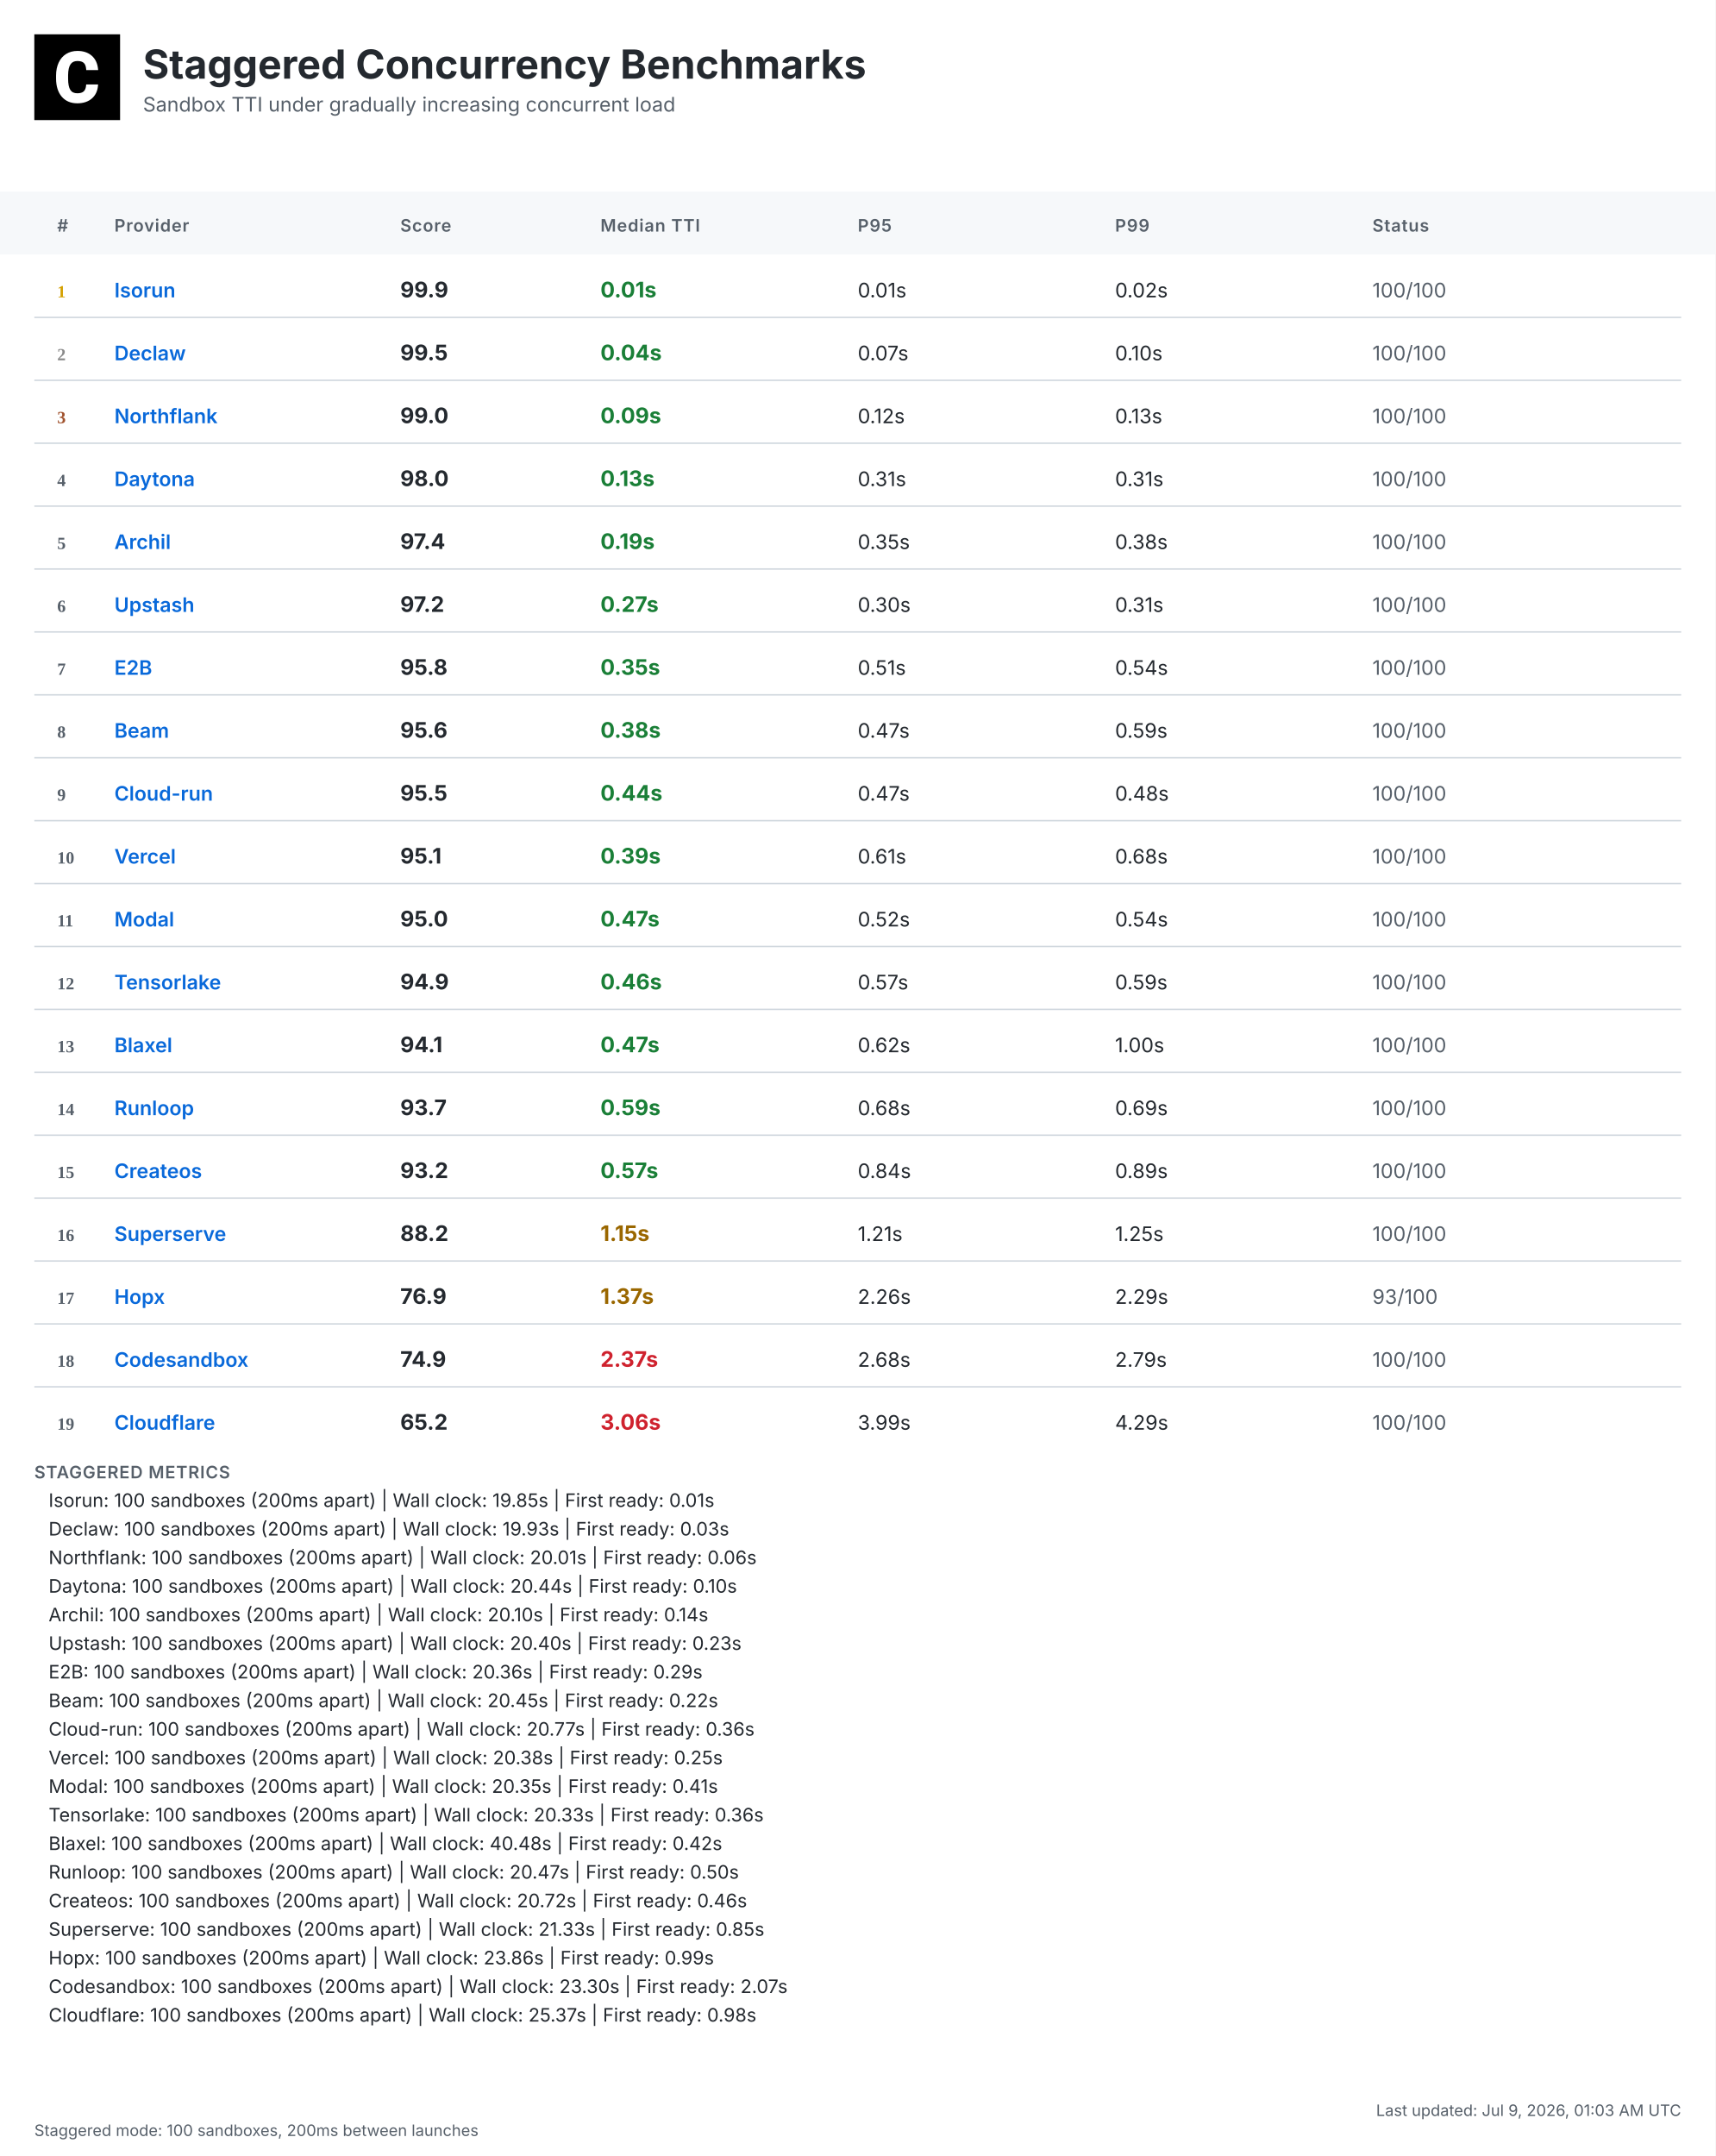
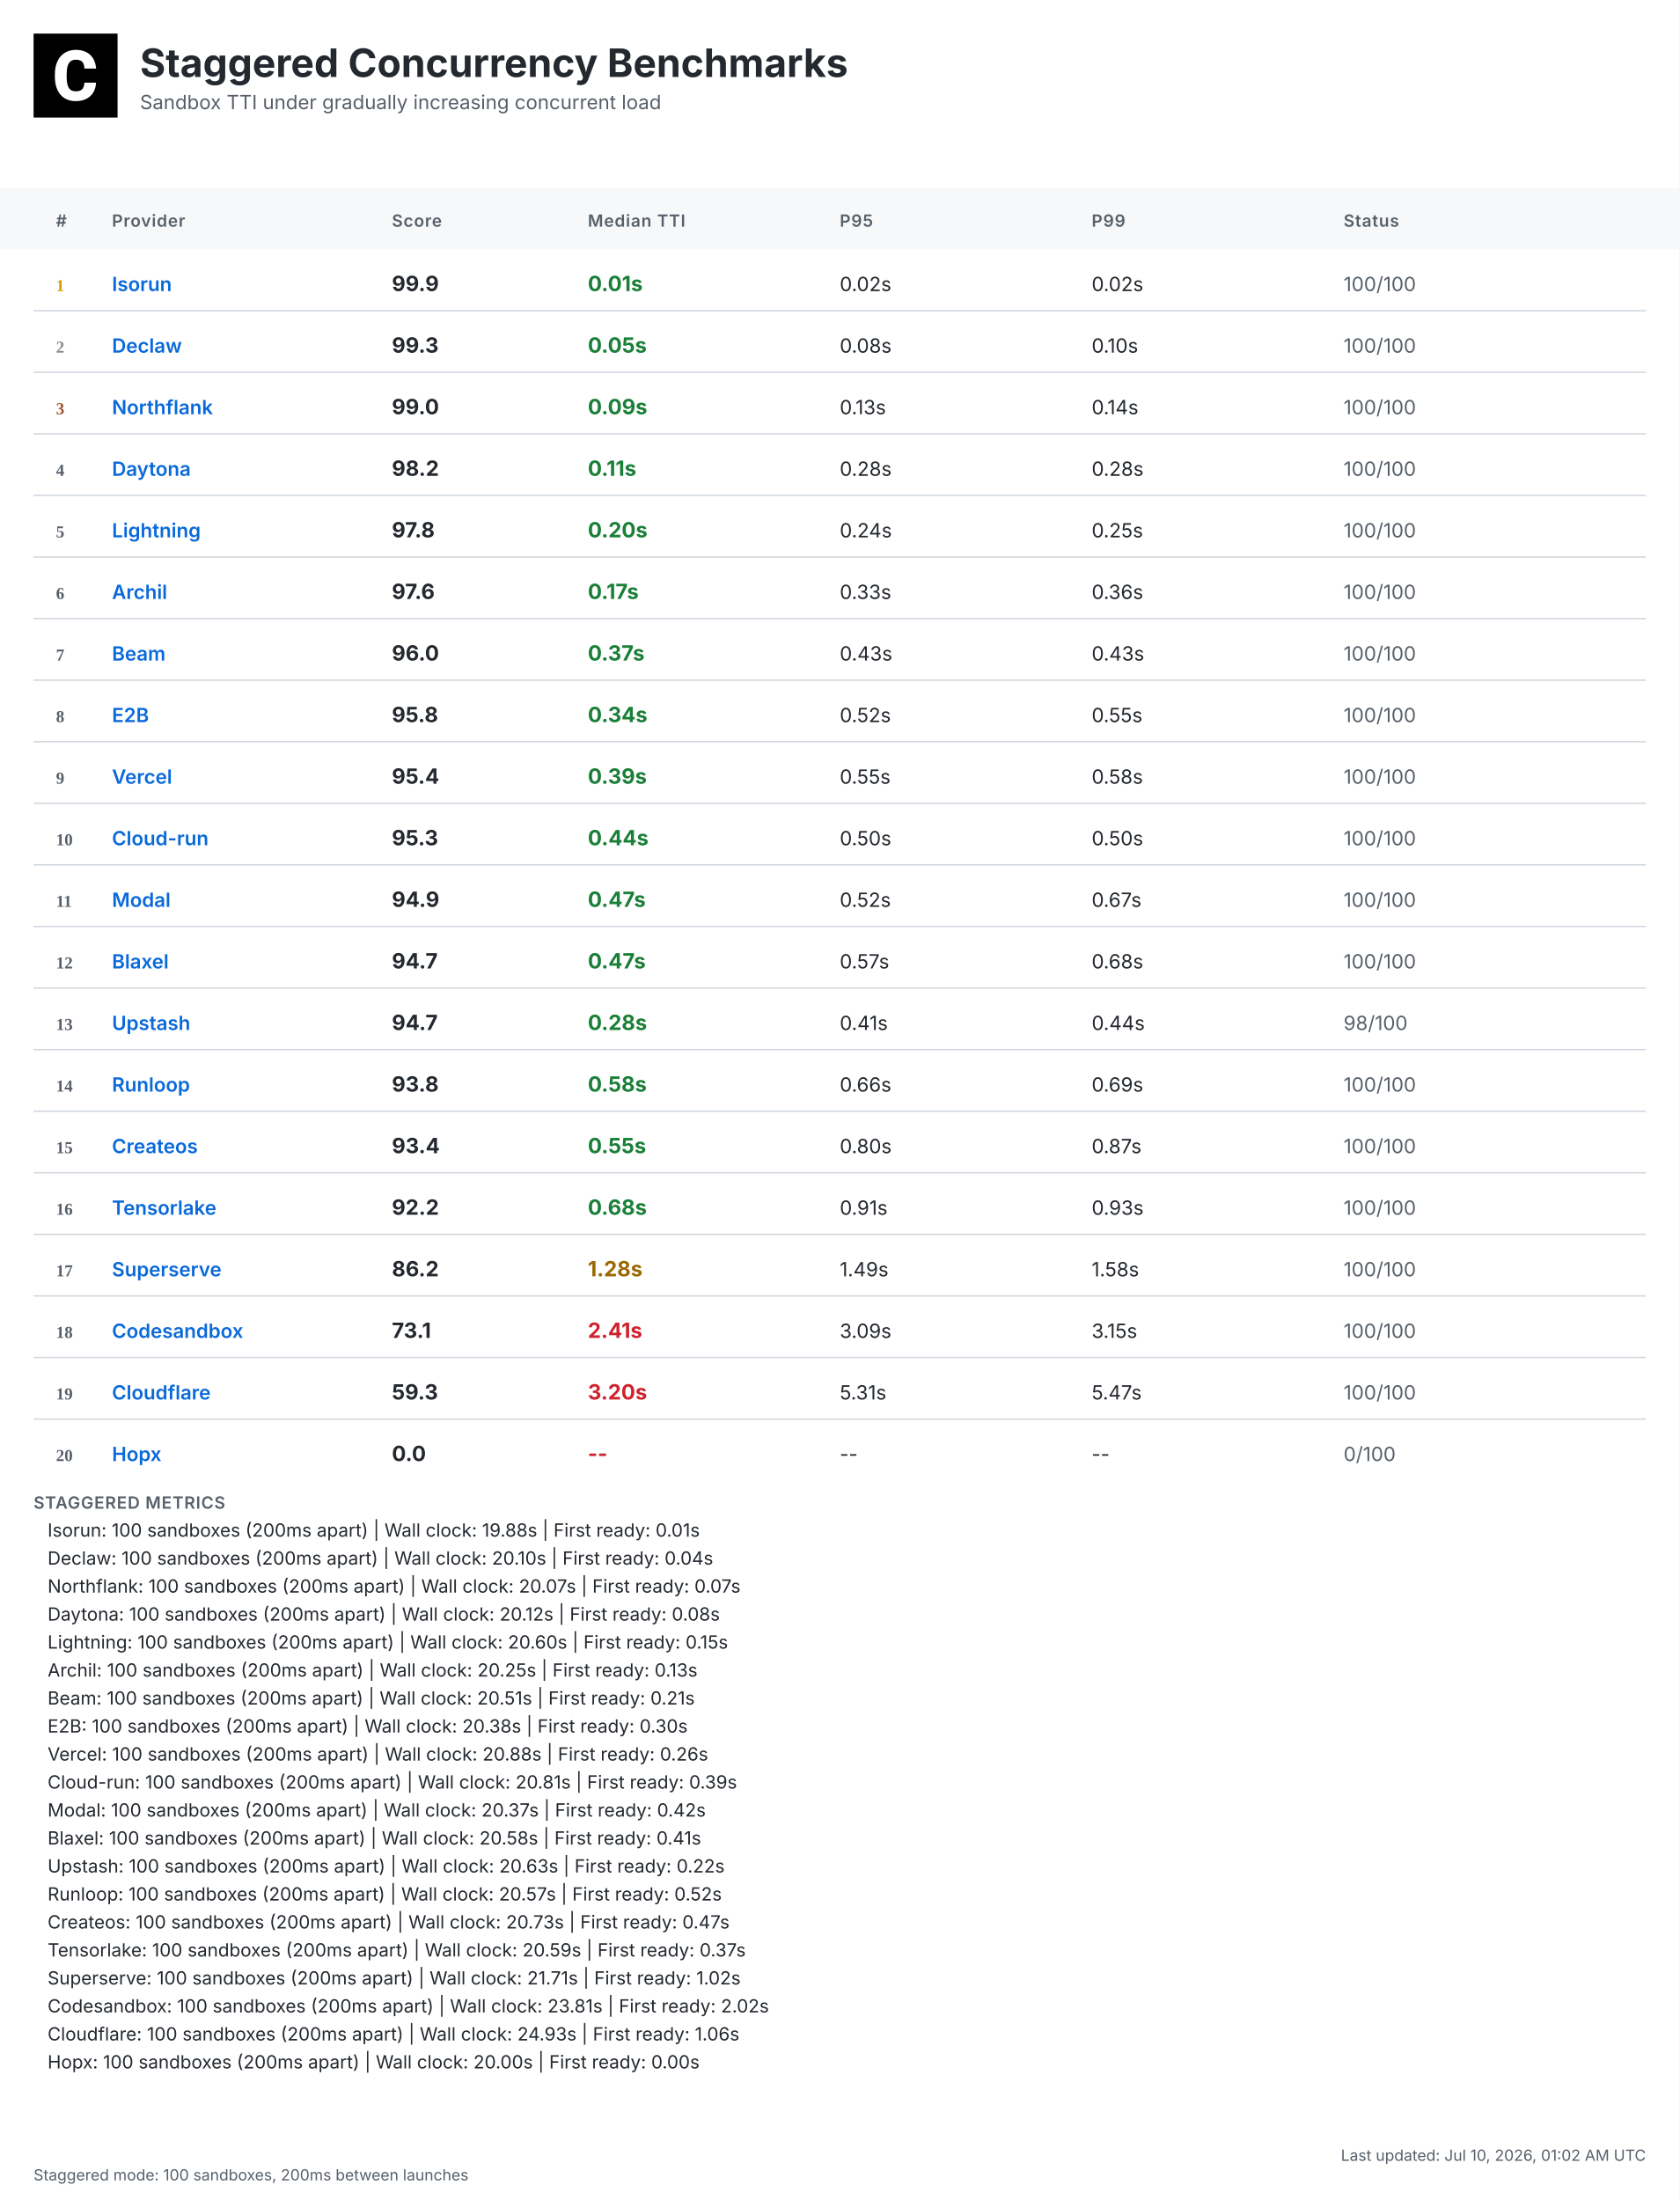
- <svg xmlns="http://www.w3.org/2000/svg" width="1200" height="1508" viewBox="0 0 1200 1508">
+ <svg xmlns="http://www.w3.org/2000/svg" width="1200" height="1572" viewBox="0 0 1200 1572">
  <defs>
    <linearGradient id="headerGrad" x1="0%" y1="0%" x2="100%" y2="100%">
      <stop offset="0%" style="stop-color:#f6f8fa;stop-opacity:1" />
      <stop offset="100%" style="stop-color:#ffffff;stop-opacity:1" />
    </linearGradient>
  </defs>
  <style>
    .bg { fill: #ffffff; }
    .header-bg { fill: url(#headerGrad); }
    .table-header-bg { fill: #f6f8fa; }
    .table-header { font: 600 12px 'Inter', 'SF Pro Display', -apple-system, BlinkMacSystemFont, 'Segoe UI', Roboto, Helvetica, Arial, sans-serif; fill: #57606a; text-transform: uppercase; letter-spacing: 0.5px; }
    .row { font: 14px 'Inter', 'SF Pro Display', -apple-system, BlinkMacSystemFont, 'Segoe UI', Roboto, Helvetica, Arial, sans-serif; fill: #24292f; }
    .rank { font-weight: 700; fill: #57606a; }
    .rank-1 { fill: #d4a000; }
    .rank-2 { fill: #8a8a8a; }
    .rank-3 { fill: #a0522d; }
    .provider { font-weight: 600; fill: #0969da; }
    .median { font-weight: 700; font-size: 15px; }
    .fast { fill: #1a7f37; }
    .medium { fill: #9a6700; }
    .slow { fill: #cf222e; }
    .status { fill: #57606a; }
    .divider { stroke: #d0d7de; stroke-width: 1; }
    .border { stroke: #d0d7de; stroke-width: 1; fill: none; }
    .timestamp { font: 11px 'Inter', 'SF Pro Display', -apple-system, BlinkMacSystemFont, 'Segoe UI', Roboto, Helvetica, Arial, sans-serif; fill: #57606a; }
    .title { font: bold 28px 'Inter', 'SF Pro Display', -apple-system, BlinkMacSystemFont, 'Segoe UI', Roboto, Helvetica, Arial, sans-serif; fill: #24292f; }
    .subtitle { font: 14px 'Inter', 'SF Pro Display', -apple-system, BlinkMacSystemFont, 'Segoe UI', Roboto, Helvetica, Arial, sans-serif; fill: #57606a; }
    .logo { fill: #24292f; }
    .metrics-label { font: 600 12px 'Inter', 'SF Pro Display', -apple-system, BlinkMacSystemFont, 'Segoe UI', Roboto, Helvetica, Arial, sans-serif; fill: #57606a; text-transform: uppercase; letter-spacing: 0.5px; }
    .metrics-row { font: 13px 'Inter', 'SF Pro Display', -apple-system, BlinkMacSystemFont, 'Segoe UI', Roboto, Helvetica, Arial, sans-serif; fill: #24292f; }
  </style>
-   <rect class="bg" width="1200" height="1508" />
+   <rect class="bg" width="1200" height="1572" />
  <g transform="translate(24, 24)">
    <rect width="60" height="60" fill="#000000" />
    <g transform="scale(0.035) translate(0, 0)">
      <path fill="#ffffff" d="M1036.26,1002.28h237.87l-.93,19.09c-8.38,110.32-49.81,198.3-123.82,262.07-73.09,63.31-170.84,95.43-290.48,95.43-130.81,0-235.55-44.69-311.43-133.6-74.48-87.98-112.65-209.48-112.65-361.23v-60.51c0-96.83,17.7-183.41,51.68-257.43,34.91-74.95,85.19-133.61,149.89-173.63,64.7-40.04,140.12-60.52,225.3-60.52,117.77,0,214.13,32.12,286.29,95.9,72.62,63.3,114.98,153.61,126.15,267.67l1.86,19.08h-238.34l-.93-15.83c-4.65-59.11-20.95-101.94-47.95-127.08-27-25.6-69.83-38.17-127.08-38.17-61.91,0-107.06,20.95-137.33,65.17-31.65,45.15-47.94,117.77-48.87,215.53v74.48c0,102.41,15.36,177.83,45.62,223.91,28.86,44.22,74.01,65.63,137.79,65.63,58.19,0,101.48-12.57,128.95-38.17,26.99-25.14,43.29-66.1,47.48-121.5l.93-16.3Z" />
    </g>
  </g>
  <text class="title" x="100" y="55">Staggered Concurrency Benchmarks</text>
  <text class="subtitle" x="100" y="78">Sandbox TTI under gradually increasing concurrent load</text>
  <rect class="table-header-bg" y="134" width="1200" height="44" />
  <text class="table-header" x="40" y="162">#</text>
  <text class="table-header" x="80" y="162">Provider</text>
  <text class="table-header" x="280" y="162">Score</text>
  <text class="table-header" x="420" y="162">Median TTI</text>
  <text class="table-header" x="600" y="162">P95</text>
  <text class="table-header" x="780" y="162">P99</text>
  <text class="table-header" x="960" y="162">Status</text>
  <text class="rank rank-1" x="40" y="208">1</text>
  <text class="row provider" x="80" y="208">Isorun</text>
  <text class="row median" x="280" y="208">99.9</text>
  <text class="row median fast" x="420" y="208">0.01s</text>
-   <text class="row" x="600" y="208">0.01s</text>
+   <text class="row" x="600" y="208">0.02s</text>
  <text class="row" x="780" y="208">0.02s</text>
  <text class="row status" x="960" y="208">100/100</text>
  <line class="divider" x1="24" y1="222" x2="1176" y2="222" />
  <text class="rank rank-2" x="40" y="252">2</text>
  <text class="row provider" x="80" y="252">Declaw</text>
-   <text class="row median" x="280" y="252">99.5</text>
-   <text class="row median fast" x="420" y="252">0.04s</text>
-   <text class="row" x="600" y="252">0.07s</text>
+   <text class="row median" x="280" y="252">99.3</text>
+   <text class="row median fast" x="420" y="252">0.05s</text>
+   <text class="row" x="600" y="252">0.08s</text>
  <text class="row" x="780" y="252">0.10s</text>
  <text class="row status" x="960" y="252">100/100</text>
  <line class="divider" x1="24" y1="266" x2="1176" y2="266" />
  <text class="rank rank-3" x="40" y="296">3</text>
  <text class="row provider" x="80" y="296">Northflank</text>
  <text class="row median" x="280" y="296">99.0</text>
  <text class="row median fast" x="420" y="296">0.09s</text>
-   <text class="row" x="600" y="296">0.12s</text>
-   <text class="row" x="780" y="296">0.13s</text>
+   <text class="row" x="600" y="296">0.13s</text>
+   <text class="row" x="780" y="296">0.14s</text>
  <text class="row status" x="960" y="296">100/100</text>
  <line class="divider" x1="24" y1="310" x2="1176" y2="310" />
  <text class="rank" x="40" y="340">4</text>
  <text class="row provider" x="80" y="340">Daytona</text>
-   <text class="row median" x="280" y="340">98.0</text>
-   <text class="row median fast" x="420" y="340">0.13s</text>
-   <text class="row" x="600" y="340">0.31s</text>
-   <text class="row" x="780" y="340">0.31s</text>
+   <text class="row median" x="280" y="340">98.2</text>
+   <text class="row median fast" x="420" y="340">0.11s</text>
+   <text class="row" x="600" y="340">0.28s</text>
+   <text class="row" x="780" y="340">0.28s</text>
  <text class="row status" x="960" y="340">100/100</text>
  <line class="divider" x1="24" y1="354" x2="1176" y2="354" />
  <text class="rank" x="40" y="384">5</text>
-   <text class="row provider" x="80" y="384">Archil</text>
-   <text class="row median" x="280" y="384">97.4</text>
-   <text class="row median fast" x="420" y="384">0.19s</text>
-   <text class="row" x="600" y="384">0.35s</text>
-   <text class="row" x="780" y="384">0.38s</text>
+   <text class="row provider" x="80" y="384">Lightning</text>
+   <text class="row median" x="280" y="384">97.8</text>
+   <text class="row median fast" x="420" y="384">0.20s</text>
+   <text class="row" x="600" y="384">0.24s</text>
+   <text class="row" x="780" y="384">0.25s</text>
  <text class="row status" x="960" y="384">100/100</text>
  <line class="divider" x1="24" y1="398" x2="1176" y2="398" />
  <text class="rank" x="40" y="428">6</text>
-   <text class="row provider" x="80" y="428">Upstash</text>
-   <text class="row median" x="280" y="428">97.2</text>
-   <text class="row median fast" x="420" y="428">0.27s</text>
-   <text class="row" x="600" y="428">0.30s</text>
-   <text class="row" x="780" y="428">0.31s</text>
+   <text class="row provider" x="80" y="428">Archil</text>
+   <text class="row median" x="280" y="428">97.6</text>
+   <text class="row median fast" x="420" y="428">0.17s</text>
+   <text class="row" x="600" y="428">0.33s</text>
+   <text class="row" x="780" y="428">0.36s</text>
  <text class="row status" x="960" y="428">100/100</text>
  <line class="divider" x1="24" y1="442" x2="1176" y2="442" />
  <text class="rank" x="40" y="472">7</text>
-   <text class="row provider" x="80" y="472">E2B</text>
-   <text class="row median" x="280" y="472">95.8</text>
-   <text class="row median fast" x="420" y="472">0.35s</text>
-   <text class="row" x="600" y="472">0.51s</text>
-   <text class="row" x="780" y="472">0.54s</text>
+   <text class="row provider" x="80" y="472">Beam</text>
+   <text class="row median" x="280" y="472">96.0</text>
+   <text class="row median fast" x="420" y="472">0.37s</text>
+   <text class="row" x="600" y="472">0.43s</text>
+   <text class="row" x="780" y="472">0.43s</text>
  <text class="row status" x="960" y="472">100/100</text>
  <line class="divider" x1="24" y1="486" x2="1176" y2="486" />
  <text class="rank" x="40" y="516">8</text>
-   <text class="row provider" x="80" y="516">Beam</text>
-   <text class="row median" x="280" y="516">95.6</text>
-   <text class="row median fast" x="420" y="516">0.38s</text>
-   <text class="row" x="600" y="516">0.47s</text>
-   <text class="row" x="780" y="516">0.59s</text>
+   <text class="row provider" x="80" y="516">E2B</text>
+   <text class="row median" x="280" y="516">95.8</text>
+   <text class="row median fast" x="420" y="516">0.34s</text>
+   <text class="row" x="600" y="516">0.52s</text>
+   <text class="row" x="780" y="516">0.55s</text>
  <text class="row status" x="960" y="516">100/100</text>
  <line class="divider" x1="24" y1="530" x2="1176" y2="530" />
  <text class="rank" x="40" y="560">9</text>
-   <text class="row provider" x="80" y="560">Cloud-run</text>
-   <text class="row median" x="280" y="560">95.5</text>
-   <text class="row median fast" x="420" y="560">0.44s</text>
-   <text class="row" x="600" y="560">0.47s</text>
-   <text class="row" x="780" y="560">0.48s</text>
+   <text class="row provider" x="80" y="560">Vercel</text>
+   <text class="row median" x="280" y="560">95.4</text>
+   <text class="row median fast" x="420" y="560">0.39s</text>
+   <text class="row" x="600" y="560">0.55s</text>
+   <text class="row" x="780" y="560">0.58s</text>
  <text class="row status" x="960" y="560">100/100</text>
  <line class="divider" x1="24" y1="574" x2="1176" y2="574" />
  <text class="rank" x="40" y="604">10</text>
-   <text class="row provider" x="80" y="604">Vercel</text>
-   <text class="row median" x="280" y="604">95.1</text>
-   <text class="row median fast" x="420" y="604">0.39s</text>
-   <text class="row" x="600" y="604">0.61s</text>
-   <text class="row" x="780" y="604">0.68s</text>
+   <text class="row provider" x="80" y="604">Cloud-run</text>
+   <text class="row median" x="280" y="604">95.3</text>
+   <text class="row median fast" x="420" y="604">0.44s</text>
+   <text class="row" x="600" y="604">0.50s</text>
+   <text class="row" x="780" y="604">0.50s</text>
  <text class="row status" x="960" y="604">100/100</text>
  <line class="divider" x1="24" y1="618" x2="1176" y2="618" />
  <text class="rank" x="40" y="648">11</text>
  <text class="row provider" x="80" y="648">Modal</text>
-   <text class="row median" x="280" y="648">95.0</text>
+   <text class="row median" x="280" y="648">94.9</text>
  <text class="row median fast" x="420" y="648">0.47s</text>
  <text class="row" x="600" y="648">0.52s</text>
-   <text class="row" x="780" y="648">0.54s</text>
+   <text class="row" x="780" y="648">0.67s</text>
  <text class="row status" x="960" y="648">100/100</text>
  <line class="divider" x1="24" y1="662" x2="1176" y2="662" />
  <text class="rank" x="40" y="692">12</text>
-   <text class="row provider" x="80" y="692">Tensorlake</text>
-   <text class="row median" x="280" y="692">94.9</text>
-   <text class="row median fast" x="420" y="692">0.46s</text>
+   <text class="row provider" x="80" y="692">Blaxel</text>
+   <text class="row median" x="280" y="692">94.7</text>
+   <text class="row median fast" x="420" y="692">0.47s</text>
  <text class="row" x="600" y="692">0.57s</text>
-   <text class="row" x="780" y="692">0.59s</text>
+   <text class="row" x="780" y="692">0.68s</text>
  <text class="row status" x="960" y="692">100/100</text>
  <line class="divider" x1="24" y1="706" x2="1176" y2="706" />
  <text class="rank" x="40" y="736">13</text>
-   <text class="row provider" x="80" y="736">Blaxel</text>
-   <text class="row median" x="280" y="736">94.1</text>
-   <text class="row median fast" x="420" y="736">0.47s</text>
-   <text class="row" x="600" y="736">0.62s</text>
-   <text class="row" x="780" y="736">1.00s</text>
-   <text class="row status" x="960" y="736">100/100</text>
+   <text class="row provider" x="80" y="736">Upstash</text>
+   <text class="row median" x="280" y="736">94.7</text>
+   <text class="row median fast" x="420" y="736">0.28s</text>
+   <text class="row" x="600" y="736">0.41s</text>
+   <text class="row" x="780" y="736">0.44s</text>
+   <text class="row status" x="960" y="736">98/100</text>
  <line class="divider" x1="24" y1="750" x2="1176" y2="750" />
  <text class="rank" x="40" y="780">14</text>
  <text class="row provider" x="80" y="780">Runloop</text>
-   <text class="row median" x="280" y="780">93.7</text>
-   <text class="row median fast" x="420" y="780">0.59s</text>
-   <text class="row" x="600" y="780">0.68s</text>
+   <text class="row median" x="280" y="780">93.8</text>
+   <text class="row median fast" x="420" y="780">0.58s</text>
+   <text class="row" x="600" y="780">0.66s</text>
  <text class="row" x="780" y="780">0.69s</text>
  <text class="row status" x="960" y="780">100/100</text>
  <line class="divider" x1="24" y1="794" x2="1176" y2="794" />
  <text class="rank" x="40" y="824">15</text>
  <text class="row provider" x="80" y="824">Createos</text>
-   <text class="row median" x="280" y="824">93.2</text>
-   <text class="row median fast" x="420" y="824">0.57s</text>
-   <text class="row" x="600" y="824">0.84s</text>
-   <text class="row" x="780" y="824">0.89s</text>
+   <text class="row median" x="280" y="824">93.4</text>
+   <text class="row median fast" x="420" y="824">0.55s</text>
+   <text class="row" x="600" y="824">0.80s</text>
+   <text class="row" x="780" y="824">0.87s</text>
  <text class="row status" x="960" y="824">100/100</text>
  <line class="divider" x1="24" y1="838" x2="1176" y2="838" />
  <text class="rank" x="40" y="868">16</text>
-   <text class="row provider" x="80" y="868">Superserve</text>
-   <text class="row median" x="280" y="868">88.2</text>
-   <text class="row median medium" x="420" y="868">1.15s</text>
-   <text class="row" x="600" y="868">1.21s</text>
-   <text class="row" x="780" y="868">1.25s</text>
+   <text class="row provider" x="80" y="868">Tensorlake</text>
+   <text class="row median" x="280" y="868">92.2</text>
+   <text class="row median fast" x="420" y="868">0.68s</text>
+   <text class="row" x="600" y="868">0.91s</text>
+   <text class="row" x="780" y="868">0.93s</text>
  <text class="row status" x="960" y="868">100/100</text>
  <line class="divider" x1="24" y1="882" x2="1176" y2="882" />
  <text class="rank" x="40" y="912">17</text>
-   <text class="row provider" x="80" y="912">Hopx</text>
-   <text class="row median" x="280" y="912">76.9</text>
-   <text class="row median medium" x="420" y="912">1.37s</text>
-   <text class="row" x="600" y="912">2.26s</text>
-   <text class="row" x="780" y="912">2.29s</text>
-   <text class="row status" x="960" y="912">93/100</text>
+   <text class="row provider" x="80" y="912">Superserve</text>
+   <text class="row median" x="280" y="912">86.2</text>
+   <text class="row median medium" x="420" y="912">1.28s</text>
+   <text class="row" x="600" y="912">1.49s</text>
+   <text class="row" x="780" y="912">1.58s</text>
+   <text class="row status" x="960" y="912">100/100</text>
  <line class="divider" x1="24" y1="926" x2="1176" y2="926" />
  <text class="rank" x="40" y="956">18</text>
  <text class="row provider" x="80" y="956">Codesandbox</text>
-   <text class="row median" x="280" y="956">74.9</text>
-   <text class="row median slow" x="420" y="956">2.37s</text>
-   <text class="row" x="600" y="956">2.68s</text>
-   <text class="row" x="780" y="956">2.79s</text>
+   <text class="row median" x="280" y="956">73.1</text>
+   <text class="row median slow" x="420" y="956">2.41s</text>
+   <text class="row" x="600" y="956">3.09s</text>
+   <text class="row" x="780" y="956">3.15s</text>
  <text class="row status" x="960" y="956">100/100</text>
  <line class="divider" x1="24" y1="970" x2="1176" y2="970" />
  <text class="rank" x="40" y="1000">19</text>
  <text class="row provider" x="80" y="1000">Cloudflare</text>
-   <text class="row median" x="280" y="1000">65.2</text>
-   <text class="row median slow" x="420" y="1000">3.06s</text>
-   <text class="row" x="600" y="1000">3.99s</text>
-   <text class="row" x="780" y="1000">4.29s</text>
+   <text class="row median" x="280" y="1000">59.3</text>
+   <text class="row median slow" x="420" y="1000">3.20s</text>
+   <text class="row" x="600" y="1000">5.31s</text>
+   <text class="row" x="780" y="1000">5.47s</text>
  <text class="row status" x="960" y="1000">100/100</text>
-   <text class="metrics-label" x="24" y="1034">STAGGERED METRICS</text>
-   <text class="metrics-row" x="34" y="1054">Isorun: 100 sandboxes (200ms apart) | Wall clock: 19.85s | First ready: 0.01s</text>
-   <text class="metrics-row" x="34" y="1074">Declaw: 100 sandboxes (200ms apart) | Wall clock: 19.93s | First ready: 0.03s</text>
-   <text class="metrics-row" x="34" y="1094">Northflank: 100 sandboxes (200ms apart) | Wall clock: 20.01s | First ready: 0.06s</text>
-   <text class="metrics-row" x="34" y="1114">Daytona: 100 sandboxes (200ms apart) | Wall clock: 20.44s | First ready: 0.10s</text>
-   <text class="metrics-row" x="34" y="1134">Archil: 100 sandboxes (200ms apart) | Wall clock: 20.10s | First ready: 0.14s</text>
-   <text class="metrics-row" x="34" y="1154">Upstash: 100 sandboxes (200ms apart) | Wall clock: 20.40s | First ready: 0.23s</text>
-   <text class="metrics-row" x="34" y="1174">E2B: 100 sandboxes (200ms apart) | Wall clock: 20.36s | First ready: 0.29s</text>
-   <text class="metrics-row" x="34" y="1194">Beam: 100 sandboxes (200ms apart) | Wall clock: 20.45s | First ready: 0.22s</text>
-   <text class="metrics-row" x="34" y="1214">Cloud-run: 100 sandboxes (200ms apart) | Wall clock: 20.77s | First ready: 0.36s</text>
-   <text class="metrics-row" x="34" y="1234">Vercel: 100 sandboxes (200ms apart) | Wall clock: 20.38s | First ready: 0.25s</text>
-   <text class="metrics-row" x="34" y="1254">Modal: 100 sandboxes (200ms apart) | Wall clock: 20.35s | First ready: 0.41s</text>
-   <text class="metrics-row" x="34" y="1274">Tensorlake: 100 sandboxes (200ms apart) | Wall clock: 20.33s | First ready: 0.36s</text>
-   <text class="metrics-row" x="34" y="1294">Blaxel: 100 sandboxes (200ms apart) | Wall clock: 40.48s | First ready: 0.42s</text>
-   <text class="metrics-row" x="34" y="1314">Runloop: 100 sandboxes (200ms apart) | Wall clock: 20.47s | First ready: 0.50s</text>
-   <text class="metrics-row" x="34" y="1334">Createos: 100 sandboxes (200ms apart) | Wall clock: 20.72s | First ready: 0.46s</text>
-   <text class="metrics-row" x="34" y="1354">Superserve: 100 sandboxes (200ms apart) | Wall clock: 21.33s | First ready: 0.85s</text>
-   <text class="metrics-row" x="34" y="1374">Hopx: 100 sandboxes (200ms apart) | Wall clock: 23.86s | First ready: 0.99s</text>
-   <text class="metrics-row" x="34" y="1394">Codesandbox: 100 sandboxes (200ms apart) | Wall clock: 23.30s | First ready: 2.07s</text>
-   <text class="metrics-row" x="34" y="1414">Cloudflare: 100 sandboxes (200ms apart) | Wall clock: 25.37s | First ready: 0.98s</text>
-   <text class="timestamp" x="1176" y="1480" text-anchor="end">Last updated: Jul 9, 2026, 01:03 AM UTC</text>
-   <text class="timestamp" x="24" y="1494">Staggered mode: 100 sandboxes, 200ms between launches</text>
+   <line class="divider" x1="24" y1="1014" x2="1176" y2="1014" />
+   <text class="rank" x="40" y="1044">20</text>
+   <text class="row provider" x="80" y="1044">Hopx</text>
+   <text class="row median" x="280" y="1044">0.0</text>
+   <text class="row median slow" x="420" y="1044">--</text>
+   <text class="row" x="600" y="1044">--</text>
+   <text class="row" x="780" y="1044">--</text>
+   <text class="row status" x="960" y="1044">0/100</text>
+   <text class="metrics-label" x="24" y="1078">STAGGERED METRICS</text>
+   <text class="metrics-row" x="34" y="1098">Isorun: 100 sandboxes (200ms apart) | Wall clock: 19.88s | First ready: 0.01s</text>
+   <text class="metrics-row" x="34" y="1118">Declaw: 100 sandboxes (200ms apart) | Wall clock: 20.10s | First ready: 0.04s</text>
+   <text class="metrics-row" x="34" y="1138">Northflank: 100 sandboxes (200ms apart) | Wall clock: 20.07s | First ready: 0.07s</text>
+   <text class="metrics-row" x="34" y="1158">Daytona: 100 sandboxes (200ms apart) | Wall clock: 20.12s | First ready: 0.08s</text>
+   <text class="metrics-row" x="34" y="1178">Lightning: 100 sandboxes (200ms apart) | Wall clock: 20.60s | First ready: 0.15s</text>
+   <text class="metrics-row" x="34" y="1198">Archil: 100 sandboxes (200ms apart) | Wall clock: 20.25s | First ready: 0.13s</text>
+   <text class="metrics-row" x="34" y="1218">Beam: 100 sandboxes (200ms apart) | Wall clock: 20.51s | First ready: 0.21s</text>
+   <text class="metrics-row" x="34" y="1238">E2B: 100 sandboxes (200ms apart) | Wall clock: 20.38s | First ready: 0.30s</text>
+   <text class="metrics-row" x="34" y="1258">Vercel: 100 sandboxes (200ms apart) | Wall clock: 20.88s | First ready: 0.26s</text>
+   <text class="metrics-row" x="34" y="1278">Cloud-run: 100 sandboxes (200ms apart) | Wall clock: 20.81s | First ready: 0.39s</text>
+   <text class="metrics-row" x="34" y="1298">Modal: 100 sandboxes (200ms apart) | Wall clock: 20.37s | First ready: 0.42s</text>
+   <text class="metrics-row" x="34" y="1318">Blaxel: 100 sandboxes (200ms apart) | Wall clock: 20.58s | First ready: 0.41s</text>
+   <text class="metrics-row" x="34" y="1338">Upstash: 100 sandboxes (200ms apart) | Wall clock: 20.63s | First ready: 0.22s</text>
+   <text class="metrics-row" x="34" y="1358">Runloop: 100 sandboxes (200ms apart) | Wall clock: 20.57s | First ready: 0.52s</text>
+   <text class="metrics-row" x="34" y="1378">Createos: 100 sandboxes (200ms apart) | Wall clock: 20.73s | First ready: 0.47s</text>
+   <text class="metrics-row" x="34" y="1398">Tensorlake: 100 sandboxes (200ms apart) | Wall clock: 20.59s | First ready: 0.37s</text>
+   <text class="metrics-row" x="34" y="1418">Superserve: 100 sandboxes (200ms apart) | Wall clock: 21.71s | First ready: 1.02s</text>
+   <text class="metrics-row" x="34" y="1438">Codesandbox: 100 sandboxes (200ms apart) | Wall clock: 23.81s | First ready: 2.02s</text>
+   <text class="metrics-row" x="34" y="1458">Cloudflare: 100 sandboxes (200ms apart) | Wall clock: 24.93s | First ready: 1.06s</text>
+   <text class="metrics-row" x="34" y="1478">Hopx: 100 sandboxes (200ms apart) | Wall clock: 20.00s | First ready: 0.00s</text>
+   <text class="timestamp" x="1176" y="1544" text-anchor="end">Last updated: Jul 10, 2026, 01:02 AM UTC</text>
+   <text class="timestamp" x="24" y="1558">Staggered mode: 100 sandboxes, 200ms between launches</text>
</svg>
